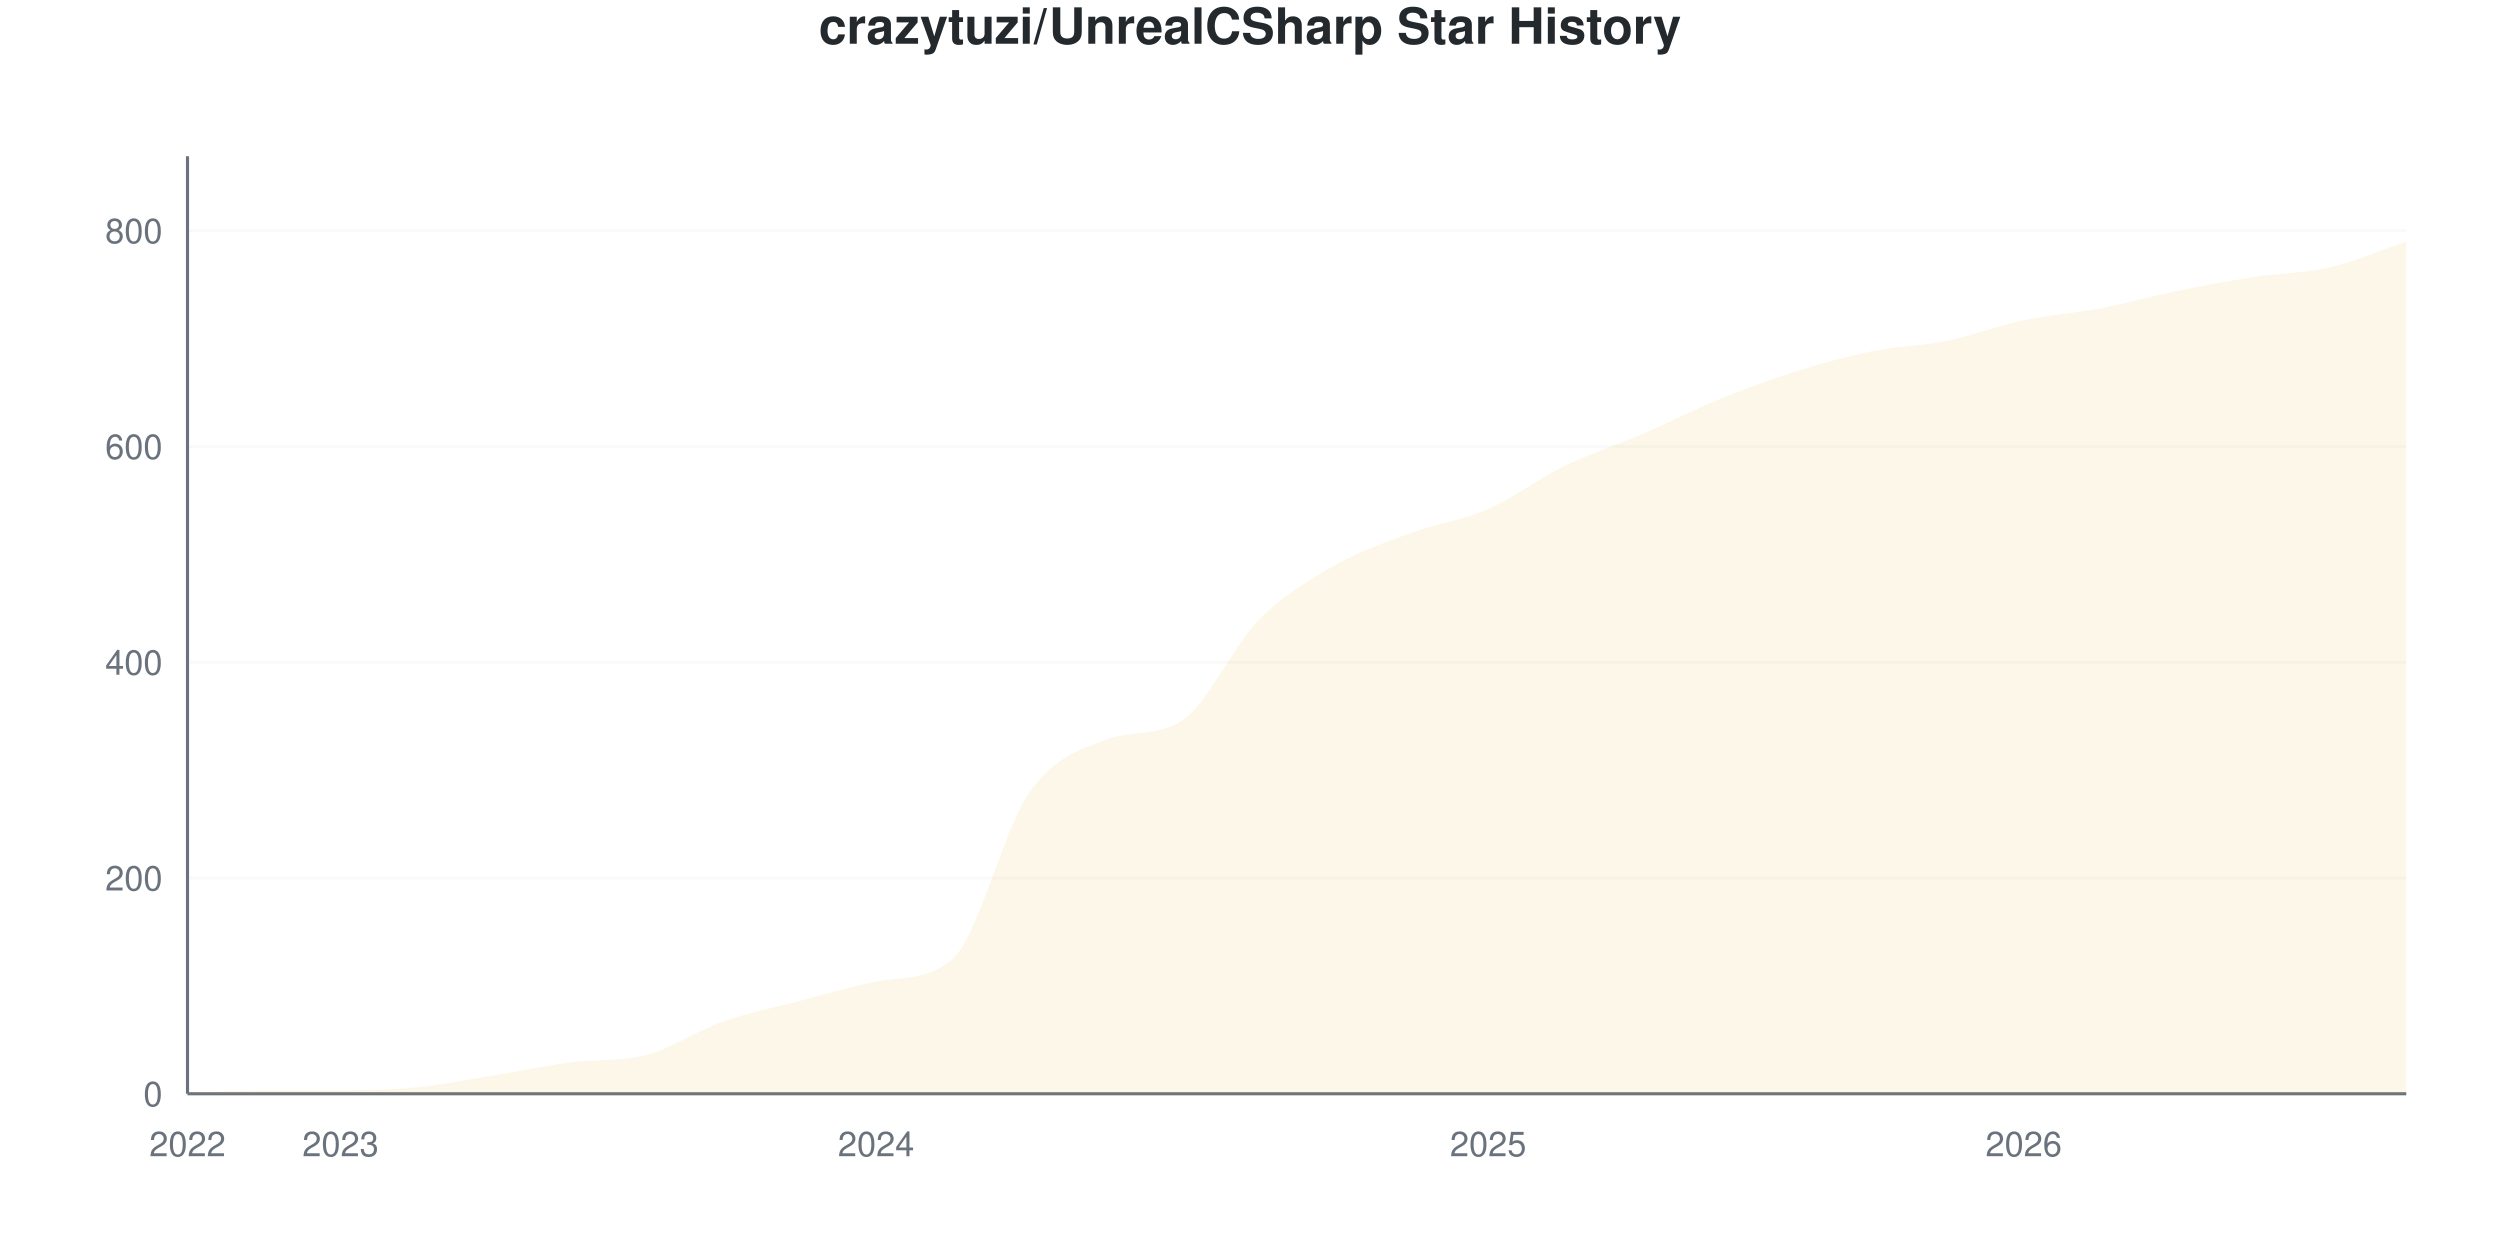
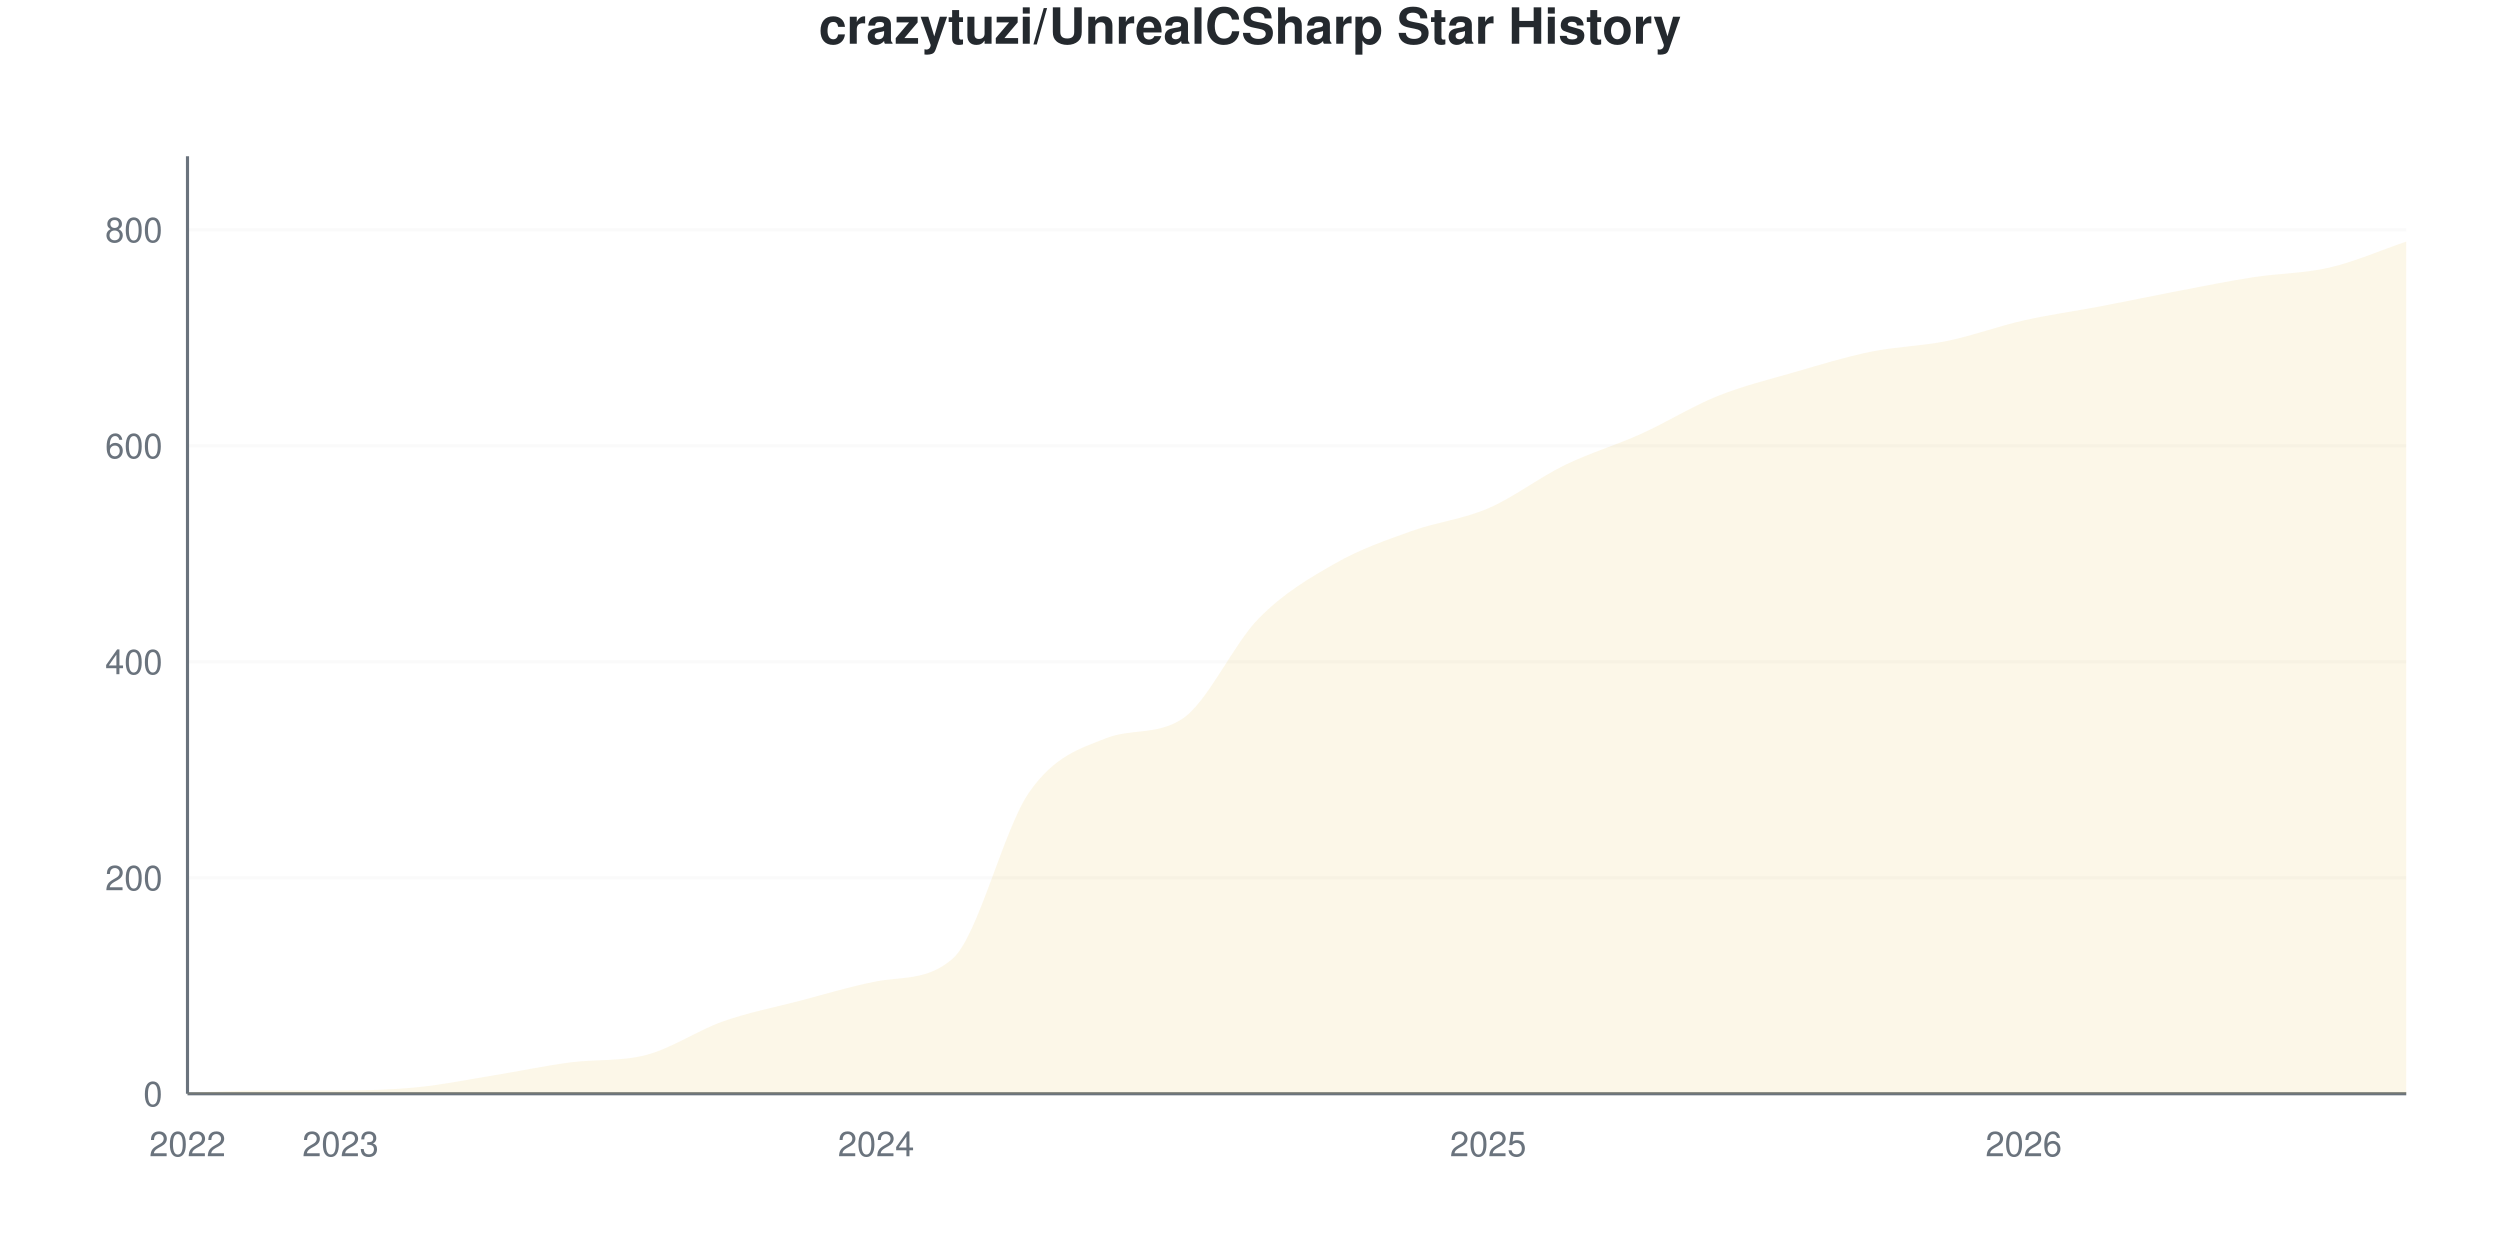
<svg xmlns="http://www.w3.org/2000/svg" viewBox="0 0 800 400" width="800" height="400">
  <style>
    @keyframes drawLine {
      to { stroke-dashoffset: 0; }
    }
    @keyframes fadeInPoint {
      from { opacity: 0; }
      to { opacity: 1; }
    }
    .data-line-0 {
      stroke-dasharray: 1194;
      stroke-dashoffset: 1194;
      animation: drawLine 2s ease-out forwards;
    }
    .data-point {
      opacity: 0;
      animation: fadeInPoint 0.5s ease-out forwards;
    }
    .chart-bg { fill: #fff; }
    .chart-text { fill: #24292e; }
    .chart-muted { fill: #6a737d; }
    .chart-grid { stroke: #eee; }
    .chart-axis { stroke: #6a737d; }
    @media (prefers-color-scheme: dark) {
      .chart-bg { fill: #0d1117; }
      .chart-text { fill: #e6edf3; }
      .chart-muted { fill: #8b949e; }
      .chart-grid { stroke: #21262d; }
      .chart-axis { stroke: #8b949e; }
    }
  </style>
  <rect width="800" height="400" class="chart-bg" />
  <text x="400" y="14" text-anchor="middle" class="chart-text" font-size="16" font-weight="bold" font-family="-apple-system, BlinkMacSystemFont, 'Segoe UI', Helvetica, Arial, sans-serif">crazytuzi/UnrealCSharp Star History</text>
  <g class="grid">
    <line x1="60" y1="350" x2="770" y2="350" class="chart-grid" stroke-opacity="0.3" />
    <text x="52" y="354" text-anchor="end" class="chart-muted" font-size="11" font-family="-apple-system, BlinkMacSystemFont, 'Segoe UI', Helvetica, Arial, sans-serif">0</text>
-     <line x1="60" y1="280.955" x2="770" y2="280.955" class="chart-grid" stroke-opacity="0.3" />
-     <text x="52" y="284.955" text-anchor="end" class="chart-muted" font-size="11" font-family="-apple-system, BlinkMacSystemFont, 'Segoe UI', Helvetica, Arial, sans-serif">200</text>
-     <line x1="60" y1="211.91" x2="770" y2="211.91" class="chart-grid" stroke-opacity="0.3" />
-     <text x="52" y="215.91" text-anchor="end" class="chart-muted" font-size="11" font-family="-apple-system, BlinkMacSystemFont, 'Segoe UI', Helvetica, Arial, sans-serif">400</text>
-     <line x1="60" y1="142.865" x2="770" y2="142.865" class="chart-grid" stroke-opacity="0.3" />
-     <text x="52" y="146.865" text-anchor="end" class="chart-muted" font-size="11" font-family="-apple-system, BlinkMacSystemFont, 'Segoe UI', Helvetica, Arial, sans-serif">600</text>
-     <line x1="60" y1="73.82" x2="770" y2="73.82" class="chart-grid" stroke-opacity="0.3" />
-     <text x="52" y="77.82" text-anchor="end" class="chart-muted" font-size="11" font-family="-apple-system, BlinkMacSystemFont, 'Segoe UI', Helvetica, Arial, sans-serif">800</text>
+     <line x1="60" y1="280.876" x2="770" y2="280.876" class="chart-grid" stroke-opacity="0.3" />
+     <text x="52" y="284.876" text-anchor="end" class="chart-muted" font-size="11" font-family="-apple-system, BlinkMacSystemFont, 'Segoe UI', Helvetica, Arial, sans-serif">200</text>
+     <line x1="60" y1="211.751" x2="770" y2="211.751" class="chart-grid" stroke-opacity="0.3" />
+     <text x="52" y="215.751" text-anchor="end" class="chart-muted" font-size="11" font-family="-apple-system, BlinkMacSystemFont, 'Segoe UI', Helvetica, Arial, sans-serif">400</text>
+     <line x1="60" y1="142.627" x2="770" y2="142.627" class="chart-grid" stroke-opacity="0.3" />
+     <text x="52" y="146.627" text-anchor="end" class="chart-muted" font-size="11" font-family="-apple-system, BlinkMacSystemFont, 'Segoe UI', Helvetica, Arial, sans-serif">600</text>
+     <line x1="60" y1="73.502" x2="770" y2="73.502" class="chart-grid" stroke-opacity="0.3" />
+     <text x="52" y="77.502" text-anchor="end" class="chart-muted" font-size="11" font-family="-apple-system, BlinkMacSystemFont, 'Segoe UI', Helvetica, Arial, sans-serif">800</text>
  </g>
  <g class="milestones">
    
  </g>
  <g class="x-axis">
    <text x="60" y="370" text-anchor="middle" class="chart-muted" font-size="11" font-family="-apple-system, BlinkMacSystemFont, 'Segoe UI', Helvetica, Arial, sans-serif">2022</text>
    <text x="108.966" y="370" text-anchor="middle" class="chart-muted" font-size="11" font-family="-apple-system, BlinkMacSystemFont, 'Segoe UI', Helvetica, Arial, sans-serif">2023</text>
    <text x="280.345" y="370" text-anchor="middle" class="chart-muted" font-size="11" font-family="-apple-system, BlinkMacSystemFont, 'Segoe UI', Helvetica, Arial, sans-serif">2024</text>
    <text x="476.207" y="370" text-anchor="middle" class="chart-muted" font-size="11" font-family="-apple-system, BlinkMacSystemFont, 'Segoe UI', Helvetica, Arial, sans-serif">2025</text>
    <text x="647.586" y="370" text-anchor="middle" class="chart-muted" font-size="11" font-family="-apple-system, BlinkMacSystemFont, 'Segoe UI', Helvetica, Arial, sans-serif">2026</text>
  </g>
  <line x1="60" y1="50" x2="60" y2="350" class="chart-axis" stroke-width="1" />
  <line x1="60" y1="350" x2="770" y2="350" class="chart-axis" stroke-width="1" />
-   <path d="M60,350 L60,349.655 C68.161,349.425 76.322,348.964 84.483,348.964 C92.644,348.964 100.805,348.964 108.966,348.964 C117.126,348.964 125.287,348.734 133.448,347.929 C141.609,347.123 149.77,345.455 157.931,344.131 C166.092,342.808 174.253,341.069 182.414,339.988 C190.575,338.908 198.736,339.733 206.897,337.572 C215.057,335.41 223.218,329.747 231.379,326.87 C239.54,323.993 247.701,322.44 255.862,320.311 C264.023,318.182 272.184,315.674 280.345,314.097 C288.506,312.52 296.667,313.923 304.828,306.847 C312.989,299.771 321.149,265.362 329.31,253.682 C337.471,242.002 345.632,239.978 353.793,236.766 C361.954,233.555 370.115,235.872 378.276,230.552 C386.437,225.232 394.598,206.732 402.759,198.446 C410.92,190.161 419.08,185.501 427.241,180.84 C435.402,176.18 443.563,173.475 451.724,170.483 C459.885,167.491 468.046,166.456 476.207,162.888 C484.368,159.321 492.529,153.049 500.69,149.079 C508.851,145.109 517.011,142.578 525.172,139.068 C533.333,135.558 541.494,131.358 549.655,128.021 C557.816,124.684 565.977,121.634 574.138,119.045 C582.299,116.456 590.46,114.154 598.621,112.486 C606.782,110.817 614.943,110.702 623.103,109.033 C631.264,107.365 639.425,104.2 647.586,102.474 C655.747,100.748 663.908,100.23 672.069,98.677 C680.23,97.123 688.391,94.822 696.552,93.153 C704.713,91.484 712.874,89.931 721.034,88.665 C729.195,87.399 737.356,87.457 745.517,85.558 C753.678,83.659 761.839,80.035 770,77.273 L770,350 L60,350 Z" fill="#dfb317" fill-opacity="0.1" />
-   <path d="M60,350 L60,349.655 C68.161,349.425 76.322,348.964 84.483,348.964 C92.644,348.964 100.805,348.964 108.966,348.964 C117.126,348.964 125.287,348.734 133.448,347.929 C141.609,347.123 149.77,345.455 157.931,344.131 C166.092,342.808 174.253,341.069 182.414,339.988 C190.575,338.908 198.736,339.733 206.897,337.572 C215.057,335.41 223.218,329.747 231.379,326.87 C239.54,323.993 247.701,322.44 255.862,320.311 C264.023,318.182 272.184,315.674 280.345,314.097 C288.506,312.52 296.667,313.923 304.828,306.847 C312.989,299.771 321.149,265.362 329.31,253.682 C337.471,242.002 345.632,239.978 353.793,236.766 C361.954,233.555 370.115,235.872 378.276,230.552 C386.437,225.232 394.598,206.732 402.759,198.446 C410.92,190.161 419.08,185.501 427.241,180.84 C435.402,176.18 443.563,173.475 451.724,170.483 C459.885,167.491 468.046,166.456 476.207,162.888 C484.368,159.321 492.529,153.049 500.69,149.079 C508.851,145.109 517.011,142.578 525.172,139.068 C533.333,135.558 541.494,131.358 549.655,128.021 C557.816,124.684 565.977,121.634 574.138,119.045 C582.299,116.456 590.46,114.154 598.621,112.486 C606.782,110.817 614.943,110.702 623.103,109.033 C631.264,107.365 639.425,104.2 647.586,102.474 C655.747,100.748 663.908,100.23 672.069,98.677 C680.23,97.123 688.391,94.822 696.552,93.153 C704.713,91.484 712.874,89.931 721.034,88.665 C729.195,87.399 737.356,87.457 745.517,85.558 C753.678,83.659 761.839,80.035 770,77.273" fill="none" stroke="#dfb317" stroke-width="2.5" class="data-line-0" />
+   <path d="M60,350 L60,349.654 C68.161,349.424 76.322,348.963 84.483,348.963 C92.644,348.963 100.805,348.963 108.966,348.963 C117.126,348.963 125.287,348.733 133.448,347.926 C141.609,347.12 149.77,345.449 157.931,344.124 C166.092,342.8 174.253,341.059 182.414,339.977 C190.575,338.895 198.736,339.722 206.897,337.558 C215.057,335.394 223.218,329.724 231.379,326.843 C239.54,323.963 247.701,322.408 255.862,320.276 C264.023,318.145 272.184,315.634 280.345,314.055 C288.506,312.477 296.667,313.882 304.828,306.797 C312.989,299.713 321.149,265.323 329.31,253.571 C337.471,241.82 345.632,239.54 353.793,236.29 C361.954,233.04 370.115,235.374 378.276,230.069 C386.437,224.764 394.598,206.221 402.759,197.926 C410.92,189.631 419.08,184.965 427.241,180.3 C435.402,175.634 443.563,172.869 451.724,169.931 C459.885,166.993 468.046,166.187 476.207,162.673 C484.368,159.159 492.529,152.823 500.69,148.848 C508.851,144.873 517.011,142.512 525.172,138.825 C533.333,135.138 541.494,130.012 549.655,126.728 C557.816,123.445 565.977,121.486 574.138,119.124 C582.299,116.763 590.46,114.228 598.621,112.558 C606.782,110.887 614.943,110.772 623.103,109.101 C631.264,107.431 639.425,104.378 647.586,102.535 C655.747,100.691 663.908,99.597 672.069,98.041 C680.23,96.486 688.391,94.758 696.552,93.203 C704.713,91.647 712.874,89.977 721.034,88.71 C729.195,87.442 737.356,87.5 745.517,85.599 C753.678,83.698 761.839,80.069 770,77.304 L770,350 L60,350 Z" fill="#dfb317" fill-opacity="0.1" />
+   <path d="M60,350 L60,349.654 C68.161,349.424 76.322,348.963 84.483,348.963 C92.644,348.963 100.805,348.963 108.966,348.963 C117.126,348.963 125.287,348.733 133.448,347.926 C141.609,347.12 149.77,345.449 157.931,344.124 C166.092,342.8 174.253,341.059 182.414,339.977 C190.575,338.895 198.736,339.722 206.897,337.558 C215.057,335.394 223.218,329.724 231.379,326.843 C239.54,323.963 247.701,322.408 255.862,320.276 C264.023,318.145 272.184,315.634 280.345,314.055 C288.506,312.477 296.667,313.882 304.828,306.797 C312.989,299.713 321.149,265.323 329.31,253.571 C337.471,241.82 345.632,239.54 353.793,236.29 C361.954,233.04 370.115,235.374 378.276,230.069 C386.437,224.764 394.598,206.221 402.759,197.926 C410.92,189.631 419.08,184.965 427.241,180.3 C435.402,175.634 443.563,172.869 451.724,169.931 C459.885,166.993 468.046,166.187 476.207,162.673 C484.368,159.159 492.529,152.823 500.69,148.848 C508.851,144.873 517.011,142.512 525.172,138.825 C533.333,135.138 541.494,130.012 549.655,126.728 C557.816,123.445 565.977,121.486 574.138,119.124 C582.299,116.763 590.46,114.228 598.621,112.558 C606.782,110.887 614.943,110.772 623.103,109.101 C631.264,107.431 639.425,104.378 647.586,102.535 C655.747,100.691 663.908,99.597 672.069,98.041 C680.23,96.486 688.391,94.758 696.552,93.203 C704.713,91.647 712.874,89.977 721.034,88.71 C729.195,87.442 737.356,87.5 745.517,85.599 C753.678,83.698 761.839,80.069 770,77.304" fill="none" stroke="#dfb317" stroke-width="2.5" class="data-line-0" />
  <g class="points">
-     <circle cx="60" cy="349.655" r="4" fill="#dfb317" class="data-point" style="animation-delay: 1.50s" />
-     <circle cx="84.483" cy="348.964" r="4" fill="#dfb317" class="data-point" style="animation-delay: 1.55s" />
-     <circle cx="108.966" cy="348.964" r="4" fill="#dfb317" class="data-point" style="animation-delay: 1.60s" />
-     <circle cx="133.448" cy="347.929" r="4" fill="#dfb317" class="data-point" style="animation-delay: 1.65s" />
-     <circle cx="157.931" cy="344.131" r="4" fill="#dfb317" class="data-point" style="animation-delay: 1.70s" />
-     <circle cx="182.414" cy="339.988" r="4" fill="#dfb317" class="data-point" style="animation-delay: 1.75s" />
-     <circle cx="206.897" cy="337.572" r="4" fill="#dfb317" class="data-point" style="animation-delay: 1.80s" />
-     <circle cx="231.379" cy="326.87" r="4" fill="#dfb317" class="data-point" style="animation-delay: 1.85s" />
-     <circle cx="255.862" cy="320.311" r="4" fill="#dfb317" class="data-point" style="animation-delay: 1.90s" />
-     <circle cx="280.345" cy="314.097" r="4" fill="#dfb317" class="data-point" style="animation-delay: 1.95s" />
-     <circle cx="304.828" cy="306.847" r="4" fill="#dfb317" class="data-point" style="animation-delay: 2.00s" />
-     <circle cx="329.31" cy="253.682" r="4" fill="#dfb317" class="data-point" style="animation-delay: 2.05s" />
-     <circle cx="353.793" cy="236.766" r="4" fill="#dfb317" class="data-point" style="animation-delay: 2.10s" />
-     <circle cx="378.276" cy="230.552" r="4" fill="#dfb317" class="data-point" style="animation-delay: 2.15s" />
-     <circle cx="402.759" cy="198.446" r="4" fill="#dfb317" class="data-point" style="animation-delay: 2.20s" />
-     <circle cx="427.241" cy="180.84" r="4" fill="#dfb317" class="data-point" style="animation-delay: 2.25s" />
-     <circle cx="451.724" cy="170.483" r="4" fill="#dfb317" class="data-point" style="animation-delay: 2.30s" />
-     <circle cx="476.207" cy="162.888" r="4" fill="#dfb317" class="data-point" style="animation-delay: 2.35s" />
-     <circle cx="500.69" cy="149.079" r="4" fill="#dfb317" class="data-point" style="animation-delay: 2.40s" />
-     <circle cx="525.172" cy="139.068" r="4" fill="#dfb317" class="data-point" style="animation-delay: 2.45s" />
-     <circle cx="549.655" cy="128.021" r="4" fill="#dfb317" class="data-point" style="animation-delay: 2.50s" />
-     <circle cx="574.138" cy="119.045" r="4" fill="#dfb317" class="data-point" style="animation-delay: 2.55s" />
-     <circle cx="598.621" cy="112.486" r="4" fill="#dfb317" class="data-point" style="animation-delay: 2.60s" />
-     <circle cx="623.103" cy="109.033" r="4" fill="#dfb317" class="data-point" style="animation-delay: 2.65s" />
-     <circle cx="647.586" cy="102.474" r="4" fill="#dfb317" class="data-point" style="animation-delay: 2.70s" />
-     <circle cx="672.069" cy="98.677" r="4" fill="#dfb317" class="data-point" style="animation-delay: 2.75s" />
-     <circle cx="696.552" cy="93.153" r="4" fill="#dfb317" class="data-point" style="animation-delay: 2.80s" />
-     <circle cx="721.034" cy="88.665" r="4" fill="#dfb317" class="data-point" style="animation-delay: 2.85s" />
-     <circle cx="745.517" cy="85.558" r="4" fill="#dfb317" class="data-point" style="animation-delay: 2.90s" />
-     <circle cx="770" cy="77.273" r="4" fill="#dfb317" class="data-point" style="animation-delay: 2.95s" />
+     <circle cx="60" cy="349.654" r="4" fill="#dfb317" class="data-point" style="animation-delay: 1.50s" />
+     <circle cx="84.483" cy="348.963" r="4" fill="#dfb317" class="data-point" style="animation-delay: 1.55s" />
+     <circle cx="108.966" cy="348.963" r="4" fill="#dfb317" class="data-point" style="animation-delay: 1.60s" />
+     <circle cx="133.448" cy="347.926" r="4" fill="#dfb317" class="data-point" style="animation-delay: 1.65s" />
+     <circle cx="157.931" cy="344.124" r="4" fill="#dfb317" class="data-point" style="animation-delay: 1.70s" />
+     <circle cx="182.414" cy="339.977" r="4" fill="#dfb317" class="data-point" style="animation-delay: 1.75s" />
+     <circle cx="206.897" cy="337.558" r="4" fill="#dfb317" class="data-point" style="animation-delay: 1.80s" />
+     <circle cx="231.379" cy="326.843" r="4" fill="#dfb317" class="data-point" style="animation-delay: 1.85s" />
+     <circle cx="255.862" cy="320.276" r="4" fill="#dfb317" class="data-point" style="animation-delay: 1.90s" />
+     <circle cx="280.345" cy="314.055" r="4" fill="#dfb317" class="data-point" style="animation-delay: 1.95s" />
+     <circle cx="304.828" cy="306.797" r="4" fill="#dfb317" class="data-point" style="animation-delay: 2.00s" />
+     <circle cx="329.31" cy="253.571" r="4" fill="#dfb317" class="data-point" style="animation-delay: 2.05s" />
+     <circle cx="353.793" cy="236.29" r="4" fill="#dfb317" class="data-point" style="animation-delay: 2.10s" />
+     <circle cx="378.276" cy="230.069" r="4" fill="#dfb317" class="data-point" style="animation-delay: 2.15s" />
+     <circle cx="402.759" cy="197.926" r="4" fill="#dfb317" class="data-point" style="animation-delay: 2.20s" />
+     <circle cx="427.241" cy="180.3" r="4" fill="#dfb317" class="data-point" style="animation-delay: 2.25s" />
+     <circle cx="451.724" cy="169.931" r="4" fill="#dfb317" class="data-point" style="animation-delay: 2.30s" />
+     <circle cx="476.207" cy="162.673" r="4" fill="#dfb317" class="data-point" style="animation-delay: 2.35s" />
+     <circle cx="500.69" cy="148.848" r="4" fill="#dfb317" class="data-point" style="animation-delay: 2.40s" />
+     <circle cx="525.172" cy="138.825" r="4" fill="#dfb317" class="data-point" style="animation-delay: 2.45s" />
+     <circle cx="549.655" cy="126.728" r="4" fill="#dfb317" class="data-point" style="animation-delay: 2.50s" />
+     <circle cx="574.138" cy="119.124" r="4" fill="#dfb317" class="data-point" style="animation-delay: 2.55s" />
+     <circle cx="598.621" cy="112.558" r="4" fill="#dfb317" class="data-point" style="animation-delay: 2.60s" />
+     <circle cx="623.103" cy="109.101" r="4" fill="#dfb317" class="data-point" style="animation-delay: 2.65s" />
+     <circle cx="647.586" cy="102.535" r="4" fill="#dfb317" class="data-point" style="animation-delay: 2.70s" />
+     <circle cx="672.069" cy="98.041" r="4" fill="#dfb317" class="data-point" style="animation-delay: 2.75s" />
+     <circle cx="696.552" cy="93.203" r="4" fill="#dfb317" class="data-point" style="animation-delay: 2.80s" />
+     <circle cx="721.034" cy="88.71" r="4" fill="#dfb317" class="data-point" style="animation-delay: 2.85s" />
+     <circle cx="745.517" cy="85.599" r="4" fill="#dfb317" class="data-point" style="animation-delay: 2.90s" />
+     <circle cx="770" cy="77.304" r="4" fill="#dfb317" class="data-point" style="animation-delay: 2.95s" />
  </g>
</svg>
